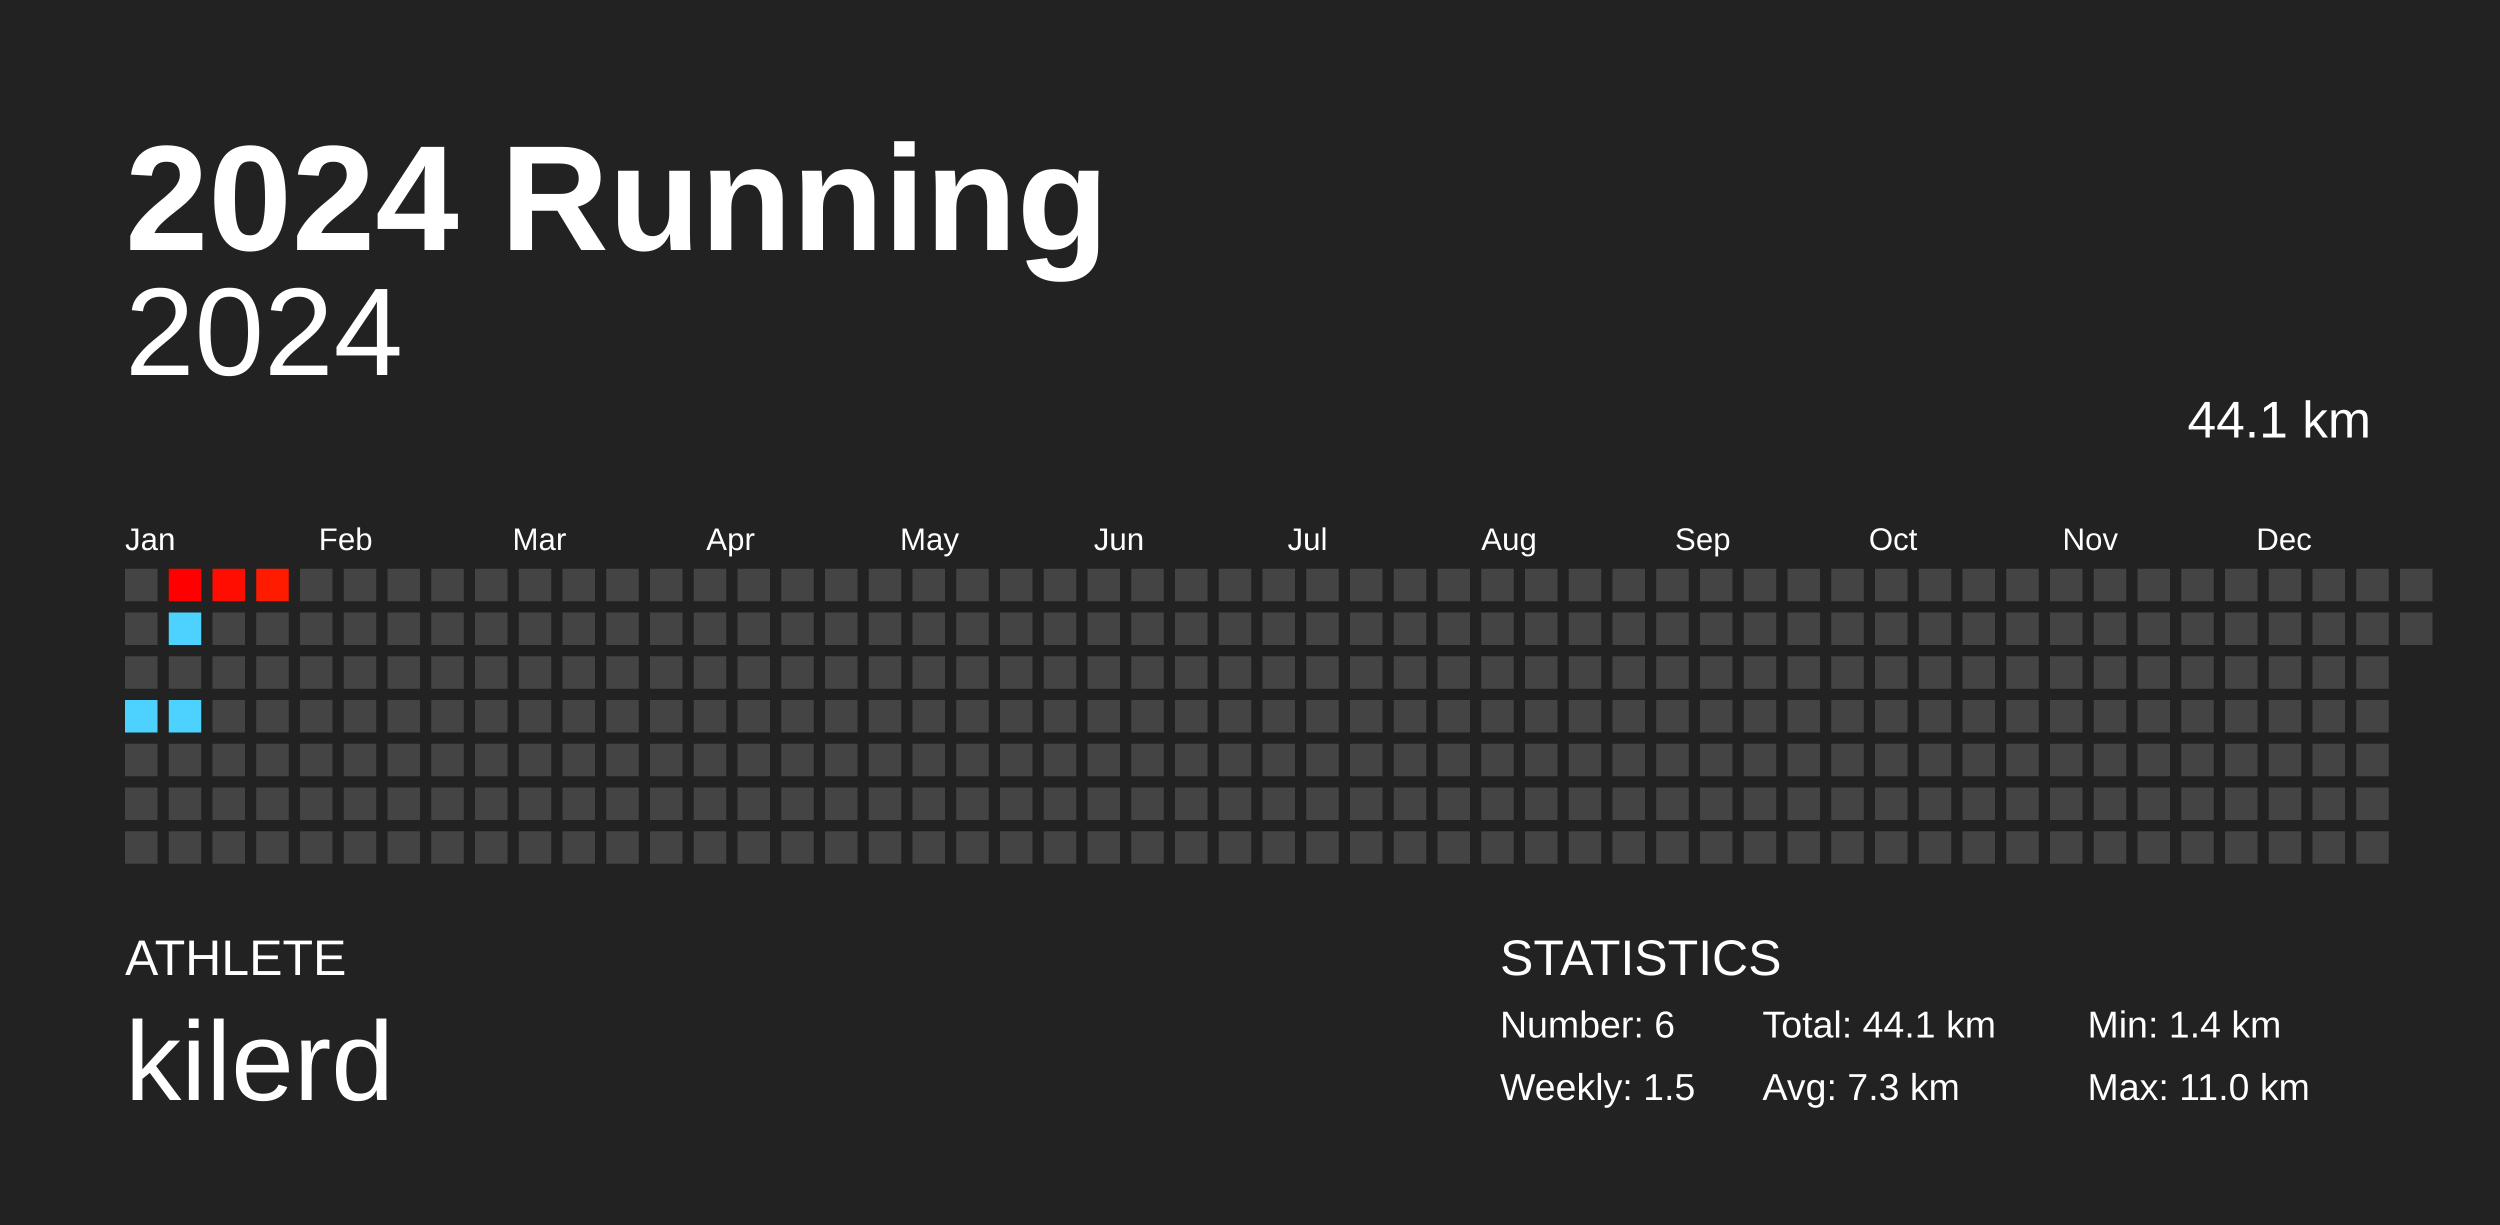
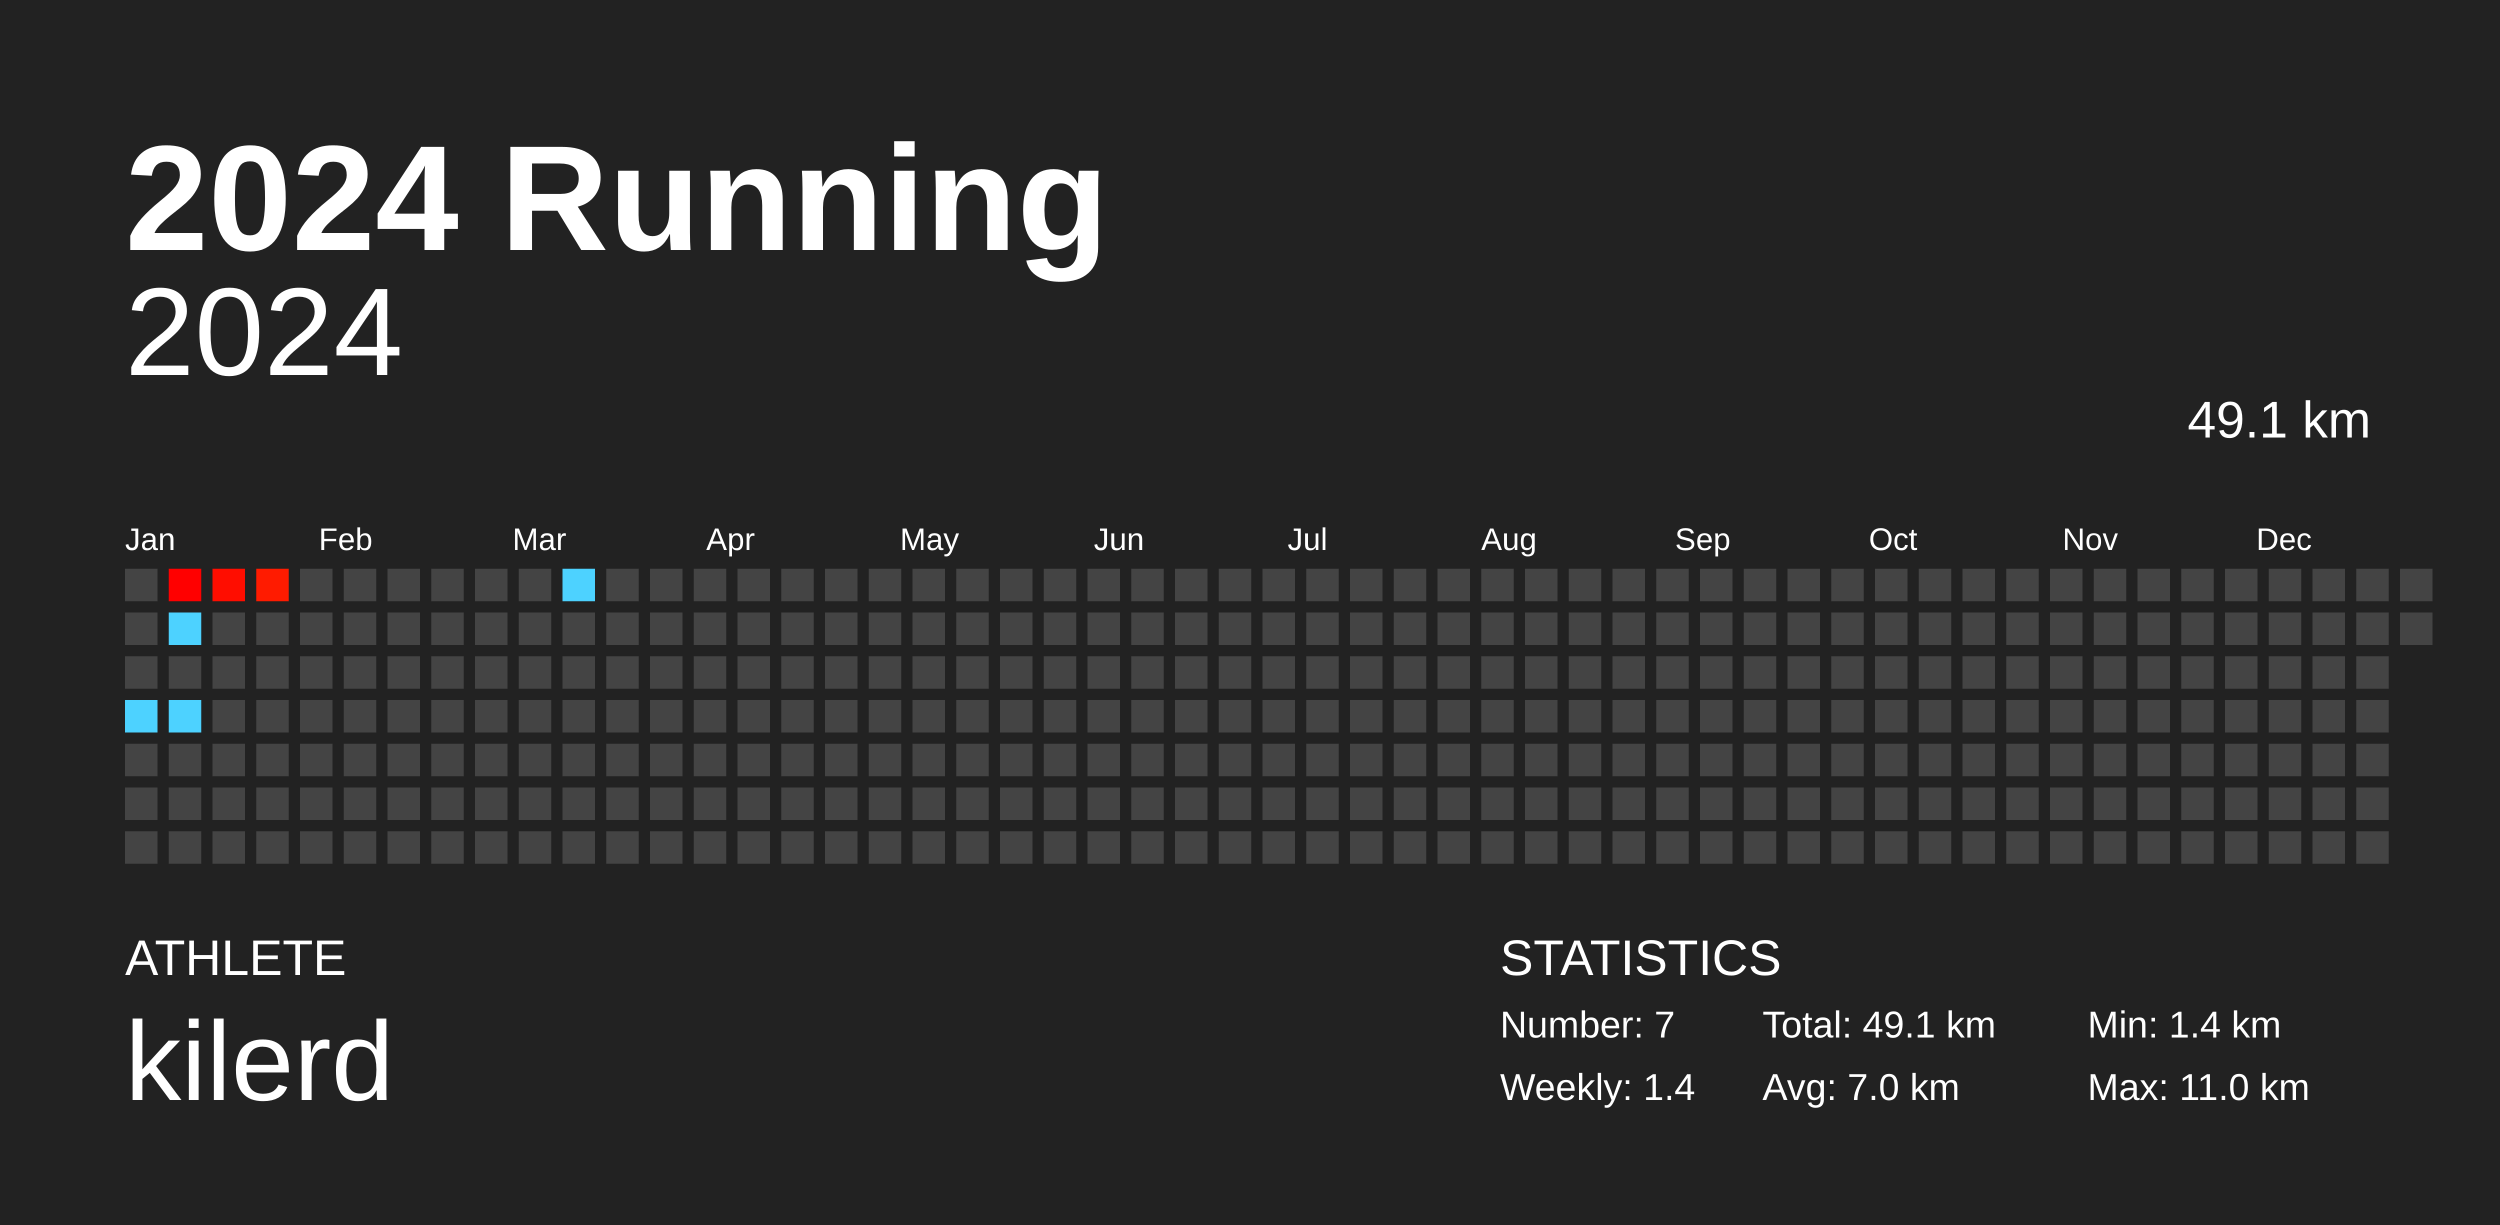
<svg xmlns="http://www.w3.org/2000/svg" baseProfile="full" height="98mm" version="1.1" viewBox="0,0,200,98" width="200mm">
  <defs />
  <rect fill="#222222" height="98" width="200" x="0" y="0" />
  <text fill="#FFFFFF" style="font-size:12px; font-family:Arial; font-weight:bold;" x="10" y="20">2024 Running</text>
  <text fill="#FFFFFF" style="font-size:4px; font-family:Arial" x="10" y="78">ATHLETE</text>
  <text fill="#FFFFFF" style="font-size:9px; font-family:Arial" x="10" y="88">kilerd</text>
  <text fill="#FFFFFF" style="font-size:4px; font-family:Arial" x="120" y="78">STATISTICS</text>
-   <text fill="#FFFFFF" style="font-size:3px; font-family:Arial" x="120" y="83">Number: 6</text>
-   <text fill="#FFFFFF" style="font-size:3px; font-family:Arial" x="120" y="88">Weekly: 1.5</text>
-   <text fill="#FFFFFF" style="font-size:3px; font-family:Arial" x="141" y="83">Total: 44.1 km</text>
-   <text fill="#FFFFFF" style="font-size:3px; font-family:Arial" x="141" y="88">Avg: 7.3 km</text>
+   <text fill="#FFFFFF" style="font-size:3px; font-family:Arial" x="120" y="83">Number: 7</text>
+   <text fill="#FFFFFF" style="font-size:3px; font-family:Arial" x="120" y="88">Weekly: 1.4</text>
+   <text fill="#FFFFFF" style="font-size:3px; font-family:Arial" x="141" y="83">Total: 49.1 km</text>
+   <text fill="#FFFFFF" style="font-size:3px; font-family:Arial" x="141" y="88">Avg: 7.0 km</text>
  <text fill="#FFFFFF" style="font-size:3px; font-family:Arial" x="167" y="83">Min: 1.4 km</text>
  <text fill="#FFFFFF" style="font-size:3px; font-family:Arial" x="167" y="88">Max: 11.0 km</text>
  <text alignment-baseline="hanging" fill="#FFFFFF" style="font-size:10.0px; font-family:Arial;" x="10" y="30">2024</text>
-   <text alignment-baseline="hanging" fill="#FFFFFF" style="font-size:4.125px; font-family:Arial;" x="175" y="35">44.1 km</text>
+   <text alignment-baseline="hanging" fill="#FFFFFF" style="font-size:4.125px; font-family:Arial;" x="175" y="35">49.1 km</text>
  <text fill="#FFFFFF" style="font-size:2.5px; font-family:Arial" x="10.0" y="44">Jan</text>
  <text fill="#FFFFFF" style="font-size:2.5px; font-family:Arial" x="25.5" y="44">Feb</text>
  <text fill="#FFFFFF" style="font-size:2.5px; font-family:Arial" x="41.0" y="44">Mar</text>
  <text fill="#FFFFFF" style="font-size:2.5px; font-family:Arial" x="56.5" y="44">Apr</text>
  <text fill="#FFFFFF" style="font-size:2.5px; font-family:Arial" x="72.0" y="44">May</text>
  <text fill="#FFFFFF" style="font-size:2.5px; font-family:Arial" x="87.5" y="44">Jun</text>
  <text fill="#FFFFFF" style="font-size:2.5px; font-family:Arial" x="103.0" y="44">Jul</text>
  <text fill="#FFFFFF" style="font-size:2.5px; font-family:Arial" x="118.5" y="44">Aug</text>
  <text fill="#FFFFFF" style="font-size:2.5px; font-family:Arial" x="134.0" y="44">Sep</text>
  <text fill="#FFFFFF" style="font-size:2.5px; font-family:Arial" x="149.5" y="44">Oct</text>
  <text fill="#FFFFFF" style="font-size:2.5px; font-family:Arial" x="165.0" y="44">Nov</text>
  <text fill="#FFFFFF" style="font-size:2.5px; font-family:Arial" x="180.5" y="44">Dec</text>
  <rect fill="#444444" height="2.6" width="2.6" x="10.0" y="45.5" />
  <rect fill="#444444" height="2.6" width="2.6" x="10.0" y="49.0" />
  <rect fill="#444444" height="2.6" width="2.6" x="10.0" y="52.5" />
  <rect fill="#4dd2ff" height="2.6" width="2.6" x="10.0" y="56.0" />
  <rect fill="#444444" height="2.6" width="2.6" x="10.0" y="59.5" />
  <rect fill="#444444" height="2.6" width="2.6" x="10.0" y="63.0" />
  <rect fill="#444444" height="2.6" width="2.6" x="10.0" y="66.5" />
  <rect fill="#ff0000" height="2.6" width="2.6" x="13.5" y="45.5" />
  <rect fill="#4dd2ff" height="2.6" width="2.6" x="13.5" y="49.0" />
  <rect fill="#444444" height="2.6" width="2.6" x="13.5" y="52.5" />
  <rect fill="#4dd2ff" height="2.6" width="2.6" x="13.5" y="56.0" />
  <rect fill="#444444" height="2.6" width="2.6" x="13.5" y="59.5" />
  <rect fill="#444444" height="2.6" width="2.6" x="13.5" y="63.0" />
  <rect fill="#444444" height="2.6" width="2.6" x="13.5" y="66.5" />
  <rect fill="#ff0d00" height="2.6" width="2.6" x="17.0" y="45.5" />
  <rect fill="#444444" height="2.6" width="2.6" x="17.0" y="49.0" />
  <rect fill="#444444" height="2.6" width="2.6" x="17.0" y="52.5" />
  <rect fill="#444444" height="2.6" width="2.6" x="17.0" y="56.0" />
  <rect fill="#444444" height="2.6" width="2.6" x="17.0" y="59.5" />
  <rect fill="#444444" height="2.6" width="2.6" x="17.0" y="63.0" />
  <rect fill="#444444" height="2.6" width="2.6" x="17.0" y="66.5" />
  <rect fill="#ff1b00" height="2.6" width="2.6" x="20.5" y="45.5" />
  <rect fill="#444444" height="2.6" width="2.6" x="20.5" y="49.0" />
  <rect fill="#444444" height="2.6" width="2.6" x="20.5" y="52.5" />
  <rect fill="#444444" height="2.6" width="2.6" x="20.5" y="56.0" />
  <rect fill="#444444" height="2.6" width="2.6" x="20.5" y="59.5" />
  <rect fill="#444444" height="2.6" width="2.6" x="20.5" y="63.0" />
  <rect fill="#444444" height="2.6" width="2.6" x="20.5" y="66.5" />
  <rect fill="#444444" height="2.6" width="2.6" x="24.0" y="45.5" />
  <rect fill="#444444" height="2.6" width="2.6" x="24.0" y="49.0" />
  <rect fill="#444444" height="2.6" width="2.6" x="24.0" y="52.5" />
  <rect fill="#444444" height="2.6" width="2.6" x="24.0" y="56.0" />
  <rect fill="#444444" height="2.6" width="2.6" x="24.0" y="59.5" />
  <rect fill="#444444" height="2.6" width="2.6" x="24.0" y="63.0" />
  <rect fill="#444444" height="2.6" width="2.6" x="24.0" y="66.5" />
  <rect fill="#444444" height="2.6" width="2.6" x="27.5" y="45.5" />
  <rect fill="#444444" height="2.6" width="2.6" x="27.5" y="49.0" />
  <rect fill="#444444" height="2.6" width="2.6" x="27.5" y="52.5" />
  <rect fill="#444444" height="2.6" width="2.6" x="27.5" y="56.0" />
  <rect fill="#444444" height="2.6" width="2.6" x="27.5" y="59.5" />
  <rect fill="#444444" height="2.6" width="2.6" x="27.5" y="63.0" />
  <rect fill="#444444" height="2.6" width="2.6" x="27.5" y="66.5" />
  <rect fill="#444444" height="2.6" width="2.6" x="31.0" y="45.5" />
  <rect fill="#444444" height="2.6" width="2.6" x="31.0" y="49.0" />
  <rect fill="#444444" height="2.6" width="2.6" x="31.0" y="52.5" />
  <rect fill="#444444" height="2.6" width="2.6" x="31.0" y="56.0" />
  <rect fill="#444444" height="2.6" width="2.6" x="31.0" y="59.5" />
  <rect fill="#444444" height="2.6" width="2.6" x="31.0" y="63.0" />
  <rect fill="#444444" height="2.6" width="2.6" x="31.0" y="66.5" />
  <rect fill="#444444" height="2.6" width="2.6" x="34.5" y="45.5" />
  <rect fill="#444444" height="2.6" width="2.6" x="34.5" y="49.0" />
  <rect fill="#444444" height="2.6" width="2.6" x="34.5" y="52.5" />
  <rect fill="#444444" height="2.6" width="2.6" x="34.5" y="56.0" />
  <rect fill="#444444" height="2.6" width="2.6" x="34.5" y="59.5" />
  <rect fill="#444444" height="2.6" width="2.6" x="34.5" y="63.0" />
  <rect fill="#444444" height="2.6" width="2.6" x="34.5" y="66.5" />
  <rect fill="#444444" height="2.6" width="2.6" x="38.0" y="45.5" />
  <rect fill="#444444" height="2.6" width="2.6" x="38.0" y="49.0" />
  <rect fill="#444444" height="2.6" width="2.6" x="38.0" y="52.5" />
  <rect fill="#444444" height="2.6" width="2.6" x="38.0" y="56.0" />
  <rect fill="#444444" height="2.6" width="2.6" x="38.0" y="59.5" />
  <rect fill="#444444" height="2.6" width="2.6" x="38.0" y="63.0" />
  <rect fill="#444444" height="2.6" width="2.6" x="38.0" y="66.5" />
  <rect fill="#444444" height="2.6" width="2.6" x="41.5" y="45.5" />
  <rect fill="#444444" height="2.6" width="2.6" x="41.5" y="49.0" />
  <rect fill="#444444" height="2.6" width="2.6" x="41.5" y="52.5" />
  <rect fill="#444444" height="2.6" width="2.6" x="41.5" y="56.0" />
  <rect fill="#444444" height="2.6" width="2.6" x="41.5" y="59.5" />
  <rect fill="#444444" height="2.6" width="2.6" x="41.5" y="63.0" />
  <rect fill="#444444" height="2.6" width="2.6" x="41.5" y="66.5" />
-   <rect fill="#444444" height="2.6" width="2.6" x="45.0" y="45.5" />
+   <rect fill="#4dd2ff" height="2.6" width="2.6" x="45.0" y="45.5" />
  <rect fill="#444444" height="2.6" width="2.6" x="45.0" y="49.0" />
  <rect fill="#444444" height="2.6" width="2.6" x="45.0" y="52.5" />
  <rect fill="#444444" height="2.6" width="2.6" x="45.0" y="56.0" />
  <rect fill="#444444" height="2.6" width="2.6" x="45.0" y="59.5" />
  <rect fill="#444444" height="2.6" width="2.6" x="45.0" y="63.0" />
  <rect fill="#444444" height="2.6" width="2.6" x="45.0" y="66.5" />
  <rect fill="#444444" height="2.6" width="2.6" x="48.5" y="45.5" />
  <rect fill="#444444" height="2.6" width="2.6" x="48.5" y="49.0" />
  <rect fill="#444444" height="2.6" width="2.6" x="48.5" y="52.5" />
  <rect fill="#444444" height="2.6" width="2.6" x="48.5" y="56.0" />
  <rect fill="#444444" height="2.6" width="2.6" x="48.5" y="59.5" />
  <rect fill="#444444" height="2.6" width="2.6" x="48.5" y="63.0" />
  <rect fill="#444444" height="2.6" width="2.6" x="48.5" y="66.5" />
  <rect fill="#444444" height="2.6" width="2.6" x="52.0" y="45.5" />
  <rect fill="#444444" height="2.6" width="2.6" x="52.0" y="49.0" />
  <rect fill="#444444" height="2.6" width="2.6" x="52.0" y="52.5" />
  <rect fill="#444444" height="2.6" width="2.6" x="52.0" y="56.0" />
  <rect fill="#444444" height="2.6" width="2.6" x="52.0" y="59.5" />
  <rect fill="#444444" height="2.6" width="2.6" x="52.0" y="63.0" />
  <rect fill="#444444" height="2.6" width="2.6" x="52.0" y="66.5" />
  <rect fill="#444444" height="2.6" width="2.6" x="55.5" y="45.5" />
  <rect fill="#444444" height="2.6" width="2.6" x="55.5" y="49.0" />
  <rect fill="#444444" height="2.6" width="2.6" x="55.5" y="52.5" />
  <rect fill="#444444" height="2.6" width="2.6" x="55.5" y="56.0" />
  <rect fill="#444444" height="2.6" width="2.6" x="55.5" y="59.5" />
  <rect fill="#444444" height="2.6" width="2.6" x="55.5" y="63.0" />
  <rect fill="#444444" height="2.6" width="2.6" x="55.5" y="66.5" />
  <rect fill="#444444" height="2.6" width="2.6" x="59.0" y="45.5" />
  <rect fill="#444444" height="2.6" width="2.6" x="59.0" y="49.0" />
  <rect fill="#444444" height="2.6" width="2.6" x="59.0" y="52.5" />
  <rect fill="#444444" height="2.6" width="2.6" x="59.0" y="56.0" />
  <rect fill="#444444" height="2.6" width="2.6" x="59.0" y="59.5" />
  <rect fill="#444444" height="2.6" width="2.6" x="59.0" y="63.0" />
  <rect fill="#444444" height="2.6" width="2.6" x="59.0" y="66.5" />
  <rect fill="#444444" height="2.6" width="2.6" x="62.5" y="45.5" />
  <rect fill="#444444" height="2.6" width="2.6" x="62.5" y="49.0" />
  <rect fill="#444444" height="2.6" width="2.6" x="62.5" y="52.5" />
  <rect fill="#444444" height="2.6" width="2.6" x="62.5" y="56.0" />
  <rect fill="#444444" height="2.6" width="2.6" x="62.5" y="59.5" />
  <rect fill="#444444" height="2.6" width="2.6" x="62.5" y="63.0" />
  <rect fill="#444444" height="2.6" width="2.6" x="62.5" y="66.5" />
  <rect fill="#444444" height="2.6" width="2.6" x="66.0" y="45.5" />
  <rect fill="#444444" height="2.6" width="2.6" x="66.0" y="49.0" />
  <rect fill="#444444" height="2.6" width="2.6" x="66.0" y="52.5" />
  <rect fill="#444444" height="2.6" width="2.6" x="66.0" y="56.0" />
  <rect fill="#444444" height="2.6" width="2.6" x="66.0" y="59.5" />
  <rect fill="#444444" height="2.6" width="2.6" x="66.0" y="63.0" />
  <rect fill="#444444" height="2.6" width="2.6" x="66.0" y="66.5" />
  <rect fill="#444444" height="2.6" width="2.6" x="69.5" y="45.5" />
  <rect fill="#444444" height="2.6" width="2.6" x="69.5" y="49.0" />
  <rect fill="#444444" height="2.6" width="2.6" x="69.5" y="52.5" />
  <rect fill="#444444" height="2.6" width="2.6" x="69.5" y="56.0" />
  <rect fill="#444444" height="2.6" width="2.6" x="69.5" y="59.5" />
  <rect fill="#444444" height="2.6" width="2.6" x="69.5" y="63.0" />
  <rect fill="#444444" height="2.6" width="2.6" x="69.5" y="66.5" />
  <rect fill="#444444" height="2.6" width="2.6" x="73.0" y="45.5" />
  <rect fill="#444444" height="2.6" width="2.6" x="73.0" y="49.0" />
  <rect fill="#444444" height="2.6" width="2.6" x="73.0" y="52.5" />
  <rect fill="#444444" height="2.6" width="2.6" x="73.0" y="56.0" />
  <rect fill="#444444" height="2.6" width="2.6" x="73.0" y="59.5" />
  <rect fill="#444444" height="2.6" width="2.6" x="73.0" y="63.0" />
  <rect fill="#444444" height="2.6" width="2.6" x="73.0" y="66.5" />
  <rect fill="#444444" height="2.6" width="2.6" x="76.5" y="45.5" />
  <rect fill="#444444" height="2.6" width="2.6" x="76.5" y="49.0" />
  <rect fill="#444444" height="2.6" width="2.6" x="76.5" y="52.5" />
  <rect fill="#444444" height="2.6" width="2.6" x="76.5" y="56.0" />
  <rect fill="#444444" height="2.6" width="2.6" x="76.5" y="59.5" />
  <rect fill="#444444" height="2.6" width="2.6" x="76.5" y="63.0" />
  <rect fill="#444444" height="2.6" width="2.6" x="76.5" y="66.5" />
  <rect fill="#444444" height="2.6" width="2.6" x="80.0" y="45.5" />
  <rect fill="#444444" height="2.6" width="2.6" x="80.0" y="49.0" />
  <rect fill="#444444" height="2.6" width="2.6" x="80.0" y="52.5" />
  <rect fill="#444444" height="2.6" width="2.6" x="80.0" y="56.0" />
  <rect fill="#444444" height="2.6" width="2.6" x="80.0" y="59.5" />
  <rect fill="#444444" height="2.6" width="2.6" x="80.0" y="63.0" />
  <rect fill="#444444" height="2.6" width="2.6" x="80.0" y="66.5" />
  <rect fill="#444444" height="2.6" width="2.6" x="83.5" y="45.5" />
  <rect fill="#444444" height="2.6" width="2.6" x="83.5" y="49.0" />
  <rect fill="#444444" height="2.6" width="2.6" x="83.5" y="52.5" />
  <rect fill="#444444" height="2.6" width="2.6" x="83.5" y="56.0" />
  <rect fill="#444444" height="2.6" width="2.6" x="83.5" y="59.5" />
  <rect fill="#444444" height="2.6" width="2.6" x="83.5" y="63.0" />
  <rect fill="#444444" height="2.6" width="2.6" x="83.5" y="66.5" />
  <rect fill="#444444" height="2.6" width="2.6" x="87.0" y="45.5" />
  <rect fill="#444444" height="2.6" width="2.6" x="87.0" y="49.0" />
  <rect fill="#444444" height="2.6" width="2.6" x="87.0" y="52.5" />
  <rect fill="#444444" height="2.6" width="2.6" x="87.0" y="56.0" />
  <rect fill="#444444" height="2.6" width="2.6" x="87.0" y="59.5" />
  <rect fill="#444444" height="2.6" width="2.6" x="87.0" y="63.0" />
  <rect fill="#444444" height="2.6" width="2.6" x="87.0" y="66.5" />
  <rect fill="#444444" height="2.6" width="2.6" x="90.5" y="45.5" />
  <rect fill="#444444" height="2.6" width="2.6" x="90.5" y="49.0" />
  <rect fill="#444444" height="2.6" width="2.6" x="90.5" y="52.5" />
  <rect fill="#444444" height="2.6" width="2.6" x="90.5" y="56.0" />
  <rect fill="#444444" height="2.6" width="2.6" x="90.5" y="59.5" />
  <rect fill="#444444" height="2.6" width="2.6" x="90.5" y="63.0" />
  <rect fill="#444444" height="2.6" width="2.6" x="90.5" y="66.5" />
  <rect fill="#444444" height="2.6" width="2.6" x="94.0" y="45.5" />
  <rect fill="#444444" height="2.6" width="2.6" x="94.0" y="49.0" />
  <rect fill="#444444" height="2.6" width="2.6" x="94.0" y="52.5" />
  <rect fill="#444444" height="2.6" width="2.6" x="94.0" y="56.0" />
  <rect fill="#444444" height="2.6" width="2.6" x="94.0" y="59.5" />
  <rect fill="#444444" height="2.6" width="2.6" x="94.0" y="63.0" />
  <rect fill="#444444" height="2.6" width="2.6" x="94.0" y="66.5" />
  <rect fill="#444444" height="2.6" width="2.6" x="97.5" y="45.5" />
  <rect fill="#444444" height="2.6" width="2.6" x="97.5" y="49.0" />
  <rect fill="#444444" height="2.6" width="2.6" x="97.5" y="52.5" />
  <rect fill="#444444" height="2.6" width="2.6" x="97.5" y="56.0" />
  <rect fill="#444444" height="2.6" width="2.6" x="97.5" y="59.5" />
  <rect fill="#444444" height="2.6" width="2.6" x="97.5" y="63.0" />
  <rect fill="#444444" height="2.6" width="2.6" x="97.5" y="66.5" />
  <rect fill="#444444" height="2.6" width="2.6" x="101.0" y="45.5" />
  <rect fill="#444444" height="2.6" width="2.6" x="101.0" y="49.0" />
  <rect fill="#444444" height="2.6" width="2.6" x="101.0" y="52.5" />
  <rect fill="#444444" height="2.6" width="2.6" x="101.0" y="56.0" />
  <rect fill="#444444" height="2.6" width="2.6" x="101.0" y="59.5" />
  <rect fill="#444444" height="2.6" width="2.6" x="101.0" y="63.0" />
  <rect fill="#444444" height="2.6" width="2.6" x="101.0" y="66.5" />
  <rect fill="#444444" height="2.6" width="2.6" x="104.5" y="45.5" />
  <rect fill="#444444" height="2.6" width="2.6" x="104.5" y="49.0" />
  <rect fill="#444444" height="2.6" width="2.6" x="104.5" y="52.5" />
  <rect fill="#444444" height="2.6" width="2.6" x="104.5" y="56.0" />
  <rect fill="#444444" height="2.6" width="2.6" x="104.5" y="59.5" />
  <rect fill="#444444" height="2.6" width="2.6" x="104.5" y="63.0" />
  <rect fill="#444444" height="2.6" width="2.6" x="104.5" y="66.5" />
  <rect fill="#444444" height="2.6" width="2.6" x="108.0" y="45.5" />
  <rect fill="#444444" height="2.6" width="2.6" x="108.0" y="49.0" />
  <rect fill="#444444" height="2.6" width="2.6" x="108.0" y="52.5" />
  <rect fill="#444444" height="2.6" width="2.6" x="108.0" y="56.0" />
  <rect fill="#444444" height="2.6" width="2.6" x="108.0" y="59.5" />
  <rect fill="#444444" height="2.6" width="2.6" x="108.0" y="63.0" />
  <rect fill="#444444" height="2.6" width="2.6" x="108.0" y="66.5" />
  <rect fill="#444444" height="2.6" width="2.6" x="111.5" y="45.5" />
  <rect fill="#444444" height="2.6" width="2.6" x="111.5" y="49.0" />
  <rect fill="#444444" height="2.6" width="2.6" x="111.5" y="52.5" />
  <rect fill="#444444" height="2.6" width="2.6" x="111.5" y="56.0" />
  <rect fill="#444444" height="2.6" width="2.6" x="111.5" y="59.5" />
  <rect fill="#444444" height="2.6" width="2.6" x="111.5" y="63.0" />
  <rect fill="#444444" height="2.6" width="2.6" x="111.5" y="66.5" />
  <rect fill="#444444" height="2.6" width="2.6" x="115.0" y="45.5" />
  <rect fill="#444444" height="2.6" width="2.6" x="115.0" y="49.0" />
  <rect fill="#444444" height="2.6" width="2.6" x="115.0" y="52.5" />
  <rect fill="#444444" height="2.6" width="2.6" x="115.0" y="56.0" />
  <rect fill="#444444" height="2.6" width="2.6" x="115.0" y="59.5" />
  <rect fill="#444444" height="2.6" width="2.6" x="115.0" y="63.0" />
  <rect fill="#444444" height="2.6" width="2.6" x="115.0" y="66.5" />
  <rect fill="#444444" height="2.6" width="2.6" x="118.5" y="45.5" />
  <rect fill="#444444" height="2.6" width="2.6" x="118.5" y="49.0" />
  <rect fill="#444444" height="2.6" width="2.6" x="118.5" y="52.5" />
  <rect fill="#444444" height="2.6" width="2.6" x="118.5" y="56.0" />
  <rect fill="#444444" height="2.6" width="2.6" x="118.5" y="59.5" />
  <rect fill="#444444" height="2.6" width="2.6" x="118.5" y="63.0" />
  <rect fill="#444444" height="2.6" width="2.6" x="118.5" y="66.5" />
  <rect fill="#444444" height="2.6" width="2.6" x="122.0" y="45.5" />
  <rect fill="#444444" height="2.6" width="2.6" x="122.0" y="49.0" />
  <rect fill="#444444" height="2.6" width="2.6" x="122.0" y="52.5" />
  <rect fill="#444444" height="2.6" width="2.6" x="122.0" y="56.0" />
  <rect fill="#444444" height="2.6" width="2.6" x="122.0" y="59.5" />
  <rect fill="#444444" height="2.6" width="2.6" x="122.0" y="63.0" />
  <rect fill="#444444" height="2.6" width="2.6" x="122.0" y="66.5" />
  <rect fill="#444444" height="2.6" width="2.6" x="125.5" y="45.5" />
  <rect fill="#444444" height="2.6" width="2.6" x="125.5" y="49.0" />
  <rect fill="#444444" height="2.6" width="2.6" x="125.5" y="52.5" />
  <rect fill="#444444" height="2.6" width="2.6" x="125.5" y="56.0" />
  <rect fill="#444444" height="2.6" width="2.6" x="125.5" y="59.5" />
  <rect fill="#444444" height="2.6" width="2.6" x="125.5" y="63.0" />
  <rect fill="#444444" height="2.6" width="2.6" x="125.5" y="66.5" />
  <rect fill="#444444" height="2.6" width="2.6" x="129.0" y="45.5" />
  <rect fill="#444444" height="2.6" width="2.6" x="129.0" y="49.0" />
  <rect fill="#444444" height="2.6" width="2.6" x="129.0" y="52.5" />
  <rect fill="#444444" height="2.6" width="2.6" x="129.0" y="56.0" />
  <rect fill="#444444" height="2.6" width="2.6" x="129.0" y="59.5" />
  <rect fill="#444444" height="2.6" width="2.6" x="129.0" y="63.0" />
  <rect fill="#444444" height="2.6" width="2.6" x="129.0" y="66.5" />
  <rect fill="#444444" height="2.6" width="2.6" x="132.5" y="45.5" />
  <rect fill="#444444" height="2.6" width="2.6" x="132.5" y="49.0" />
  <rect fill="#444444" height="2.6" width="2.6" x="132.5" y="52.5" />
  <rect fill="#444444" height="2.6" width="2.6" x="132.5" y="56.0" />
  <rect fill="#444444" height="2.6" width="2.6" x="132.5" y="59.5" />
  <rect fill="#444444" height="2.6" width="2.6" x="132.5" y="63.0" />
  <rect fill="#444444" height="2.6" width="2.6" x="132.5" y="66.5" />
  <rect fill="#444444" height="2.6" width="2.6" x="136.0" y="45.5" />
  <rect fill="#444444" height="2.6" width="2.6" x="136.0" y="49.0" />
  <rect fill="#444444" height="2.6" width="2.6" x="136.0" y="52.5" />
  <rect fill="#444444" height="2.6" width="2.6" x="136.0" y="56.0" />
  <rect fill="#444444" height="2.6" width="2.6" x="136.0" y="59.5" />
  <rect fill="#444444" height="2.6" width="2.6" x="136.0" y="63.0" />
  <rect fill="#444444" height="2.6" width="2.6" x="136.0" y="66.5" />
  <rect fill="#444444" height="2.6" width="2.6" x="139.5" y="45.5" />
  <rect fill="#444444" height="2.6" width="2.6" x="139.5" y="49.0" />
  <rect fill="#444444" height="2.6" width="2.6" x="139.5" y="52.5" />
  <rect fill="#444444" height="2.6" width="2.6" x="139.5" y="56.0" />
  <rect fill="#444444" height="2.6" width="2.6" x="139.5" y="59.5" />
  <rect fill="#444444" height="2.6" width="2.6" x="139.5" y="63.0" />
  <rect fill="#444444" height="2.6" width="2.6" x="139.5" y="66.5" />
  <rect fill="#444444" height="2.6" width="2.6" x="143.0" y="45.5" />
  <rect fill="#444444" height="2.6" width="2.6" x="143.0" y="49.0" />
  <rect fill="#444444" height="2.6" width="2.6" x="143.0" y="52.5" />
  <rect fill="#444444" height="2.6" width="2.6" x="143.0" y="56.0" />
  <rect fill="#444444" height="2.6" width="2.6" x="143.0" y="59.5" />
  <rect fill="#444444" height="2.6" width="2.6" x="143.0" y="63.0" />
  <rect fill="#444444" height="2.6" width="2.6" x="143.0" y="66.5" />
  <rect fill="#444444" height="2.6" width="2.6" x="146.5" y="45.5" />
  <rect fill="#444444" height="2.6" width="2.6" x="146.5" y="49.0" />
  <rect fill="#444444" height="2.6" width="2.6" x="146.5" y="52.5" />
  <rect fill="#444444" height="2.6" width="2.6" x="146.5" y="56.0" />
  <rect fill="#444444" height="2.6" width="2.6" x="146.5" y="59.5" />
  <rect fill="#444444" height="2.6" width="2.6" x="146.5" y="63.0" />
  <rect fill="#444444" height="2.6" width="2.6" x="146.5" y="66.5" />
  <rect fill="#444444" height="2.6" width="2.6" x="150.0" y="45.5" />
  <rect fill="#444444" height="2.6" width="2.6" x="150.0" y="49.0" />
  <rect fill="#444444" height="2.6" width="2.6" x="150.0" y="52.5" />
  <rect fill="#444444" height="2.6" width="2.6" x="150.0" y="56.0" />
  <rect fill="#444444" height="2.6" width="2.6" x="150.0" y="59.5" />
  <rect fill="#444444" height="2.6" width="2.6" x="150.0" y="63.0" />
  <rect fill="#444444" height="2.6" width="2.6" x="150.0" y="66.5" />
  <rect fill="#444444" height="2.6" width="2.6" x="153.5" y="45.5" />
  <rect fill="#444444" height="2.6" width="2.6" x="153.5" y="49.0" />
  <rect fill="#444444" height="2.6" width="2.6" x="153.5" y="52.5" />
  <rect fill="#444444" height="2.6" width="2.6" x="153.5" y="56.0" />
  <rect fill="#444444" height="2.6" width="2.6" x="153.5" y="59.5" />
  <rect fill="#444444" height="2.6" width="2.6" x="153.5" y="63.0" />
  <rect fill="#444444" height="2.6" width="2.6" x="153.5" y="66.5" />
  <rect fill="#444444" height="2.6" width="2.6" x="157.0" y="45.5" />
  <rect fill="#444444" height="2.6" width="2.6" x="157.0" y="49.0" />
  <rect fill="#444444" height="2.6" width="2.6" x="157.0" y="52.5" />
  <rect fill="#444444" height="2.6" width="2.6" x="157.0" y="56.0" />
  <rect fill="#444444" height="2.6" width="2.6" x="157.0" y="59.5" />
  <rect fill="#444444" height="2.6" width="2.6" x="157.0" y="63.0" />
  <rect fill="#444444" height="2.6" width="2.6" x="157.0" y="66.5" />
  <rect fill="#444444" height="2.6" width="2.6" x="160.5" y="45.5" />
  <rect fill="#444444" height="2.6" width="2.6" x="160.5" y="49.0" />
  <rect fill="#444444" height="2.6" width="2.6" x="160.5" y="52.5" />
  <rect fill="#444444" height="2.6" width="2.6" x="160.5" y="56.0" />
  <rect fill="#444444" height="2.6" width="2.6" x="160.5" y="59.5" />
  <rect fill="#444444" height="2.6" width="2.6" x="160.5" y="63.0" />
  <rect fill="#444444" height="2.6" width="2.6" x="160.5" y="66.5" />
  <rect fill="#444444" height="2.6" width="2.6" x="164.0" y="45.5" />
  <rect fill="#444444" height="2.6" width="2.6" x="164.0" y="49.0" />
  <rect fill="#444444" height="2.6" width="2.6" x="164.0" y="52.5" />
  <rect fill="#444444" height="2.6" width="2.6" x="164.0" y="56.0" />
  <rect fill="#444444" height="2.6" width="2.6" x="164.0" y="59.5" />
  <rect fill="#444444" height="2.6" width="2.6" x="164.0" y="63.0" />
  <rect fill="#444444" height="2.6" width="2.6" x="164.0" y="66.5" />
  <rect fill="#444444" height="2.6" width="2.6" x="167.5" y="45.5" />
  <rect fill="#444444" height="2.6" width="2.6" x="167.5" y="49.0" />
  <rect fill="#444444" height="2.6" width="2.6" x="167.5" y="52.5" />
  <rect fill="#444444" height="2.6" width="2.6" x="167.5" y="56.0" />
  <rect fill="#444444" height="2.6" width="2.6" x="167.5" y="59.5" />
  <rect fill="#444444" height="2.6" width="2.6" x="167.5" y="63.0" />
  <rect fill="#444444" height="2.6" width="2.6" x="167.5" y="66.5" />
  <rect fill="#444444" height="2.6" width="2.6" x="171.0" y="45.5" />
  <rect fill="#444444" height="2.6" width="2.6" x="171.0" y="49.0" />
  <rect fill="#444444" height="2.6" width="2.6" x="171.0" y="52.5" />
  <rect fill="#444444" height="2.6" width="2.6" x="171.0" y="56.0" />
  <rect fill="#444444" height="2.6" width="2.6" x="171.0" y="59.5" />
  <rect fill="#444444" height="2.6" width="2.6" x="171.0" y="63.0" />
  <rect fill="#444444" height="2.6" width="2.6" x="171.0" y="66.5" />
  <rect fill="#444444" height="2.6" width="2.6" x="174.5" y="45.5" />
  <rect fill="#444444" height="2.6" width="2.6" x="174.5" y="49.0" />
  <rect fill="#444444" height="2.6" width="2.6" x="174.5" y="52.5" />
  <rect fill="#444444" height="2.6" width="2.6" x="174.5" y="56.0" />
  <rect fill="#444444" height="2.6" width="2.6" x="174.5" y="59.5" />
  <rect fill="#444444" height="2.6" width="2.6" x="174.5" y="63.0" />
  <rect fill="#444444" height="2.6" width="2.6" x="174.5" y="66.5" />
  <rect fill="#444444" height="2.6" width="2.6" x="178.0" y="45.5" />
  <rect fill="#444444" height="2.6" width="2.6" x="178.0" y="49.0" />
  <rect fill="#444444" height="2.6" width="2.6" x="178.0" y="52.5" />
  <rect fill="#444444" height="2.6" width="2.6" x="178.0" y="56.0" />
  <rect fill="#444444" height="2.6" width="2.6" x="178.0" y="59.5" />
  <rect fill="#444444" height="2.6" width="2.6" x="178.0" y="63.0" />
  <rect fill="#444444" height="2.6" width="2.6" x="178.0" y="66.5" />
  <rect fill="#444444" height="2.6" width="2.6" x="181.5" y="45.5" />
  <rect fill="#444444" height="2.6" width="2.6" x="181.5" y="49.0" />
  <rect fill="#444444" height="2.6" width="2.6" x="181.5" y="52.5" />
  <rect fill="#444444" height="2.6" width="2.6" x="181.5" y="56.0" />
  <rect fill="#444444" height="2.6" width="2.6" x="181.5" y="59.5" />
  <rect fill="#444444" height="2.6" width="2.6" x="181.5" y="63.0" />
  <rect fill="#444444" height="2.6" width="2.6" x="181.5" y="66.5" />
  <rect fill="#444444" height="2.6" width="2.6" x="185.0" y="45.5" />
  <rect fill="#444444" height="2.6" width="2.6" x="185.0" y="49.0" />
  <rect fill="#444444" height="2.6" width="2.6" x="185.0" y="52.5" />
  <rect fill="#444444" height="2.6" width="2.6" x="185.0" y="56.0" />
  <rect fill="#444444" height="2.6" width="2.6" x="185.0" y="59.5" />
  <rect fill="#444444" height="2.6" width="2.6" x="185.0" y="63.0" />
  <rect fill="#444444" height="2.6" width="2.6" x="185.0" y="66.5" />
  <rect fill="#444444" height="2.6" width="2.6" x="188.5" y="45.5" />
  <rect fill="#444444" height="2.6" width="2.6" x="188.5" y="49.0" />
  <rect fill="#444444" height="2.6" width="2.6" x="188.5" y="52.5" />
  <rect fill="#444444" height="2.6" width="2.6" x="188.5" y="56.0" />
  <rect fill="#444444" height="2.6" width="2.6" x="188.5" y="59.5" />
  <rect fill="#444444" height="2.6" width="2.6" x="188.5" y="63.0" />
  <rect fill="#444444" height="2.6" width="2.6" x="188.5" y="66.5" />
  <rect fill="#444444" height="2.6" width="2.6" x="192.0" y="45.5" />
  <rect fill="#444444" height="2.6" width="2.6" x="192.0" y="49.0" />
</svg>
